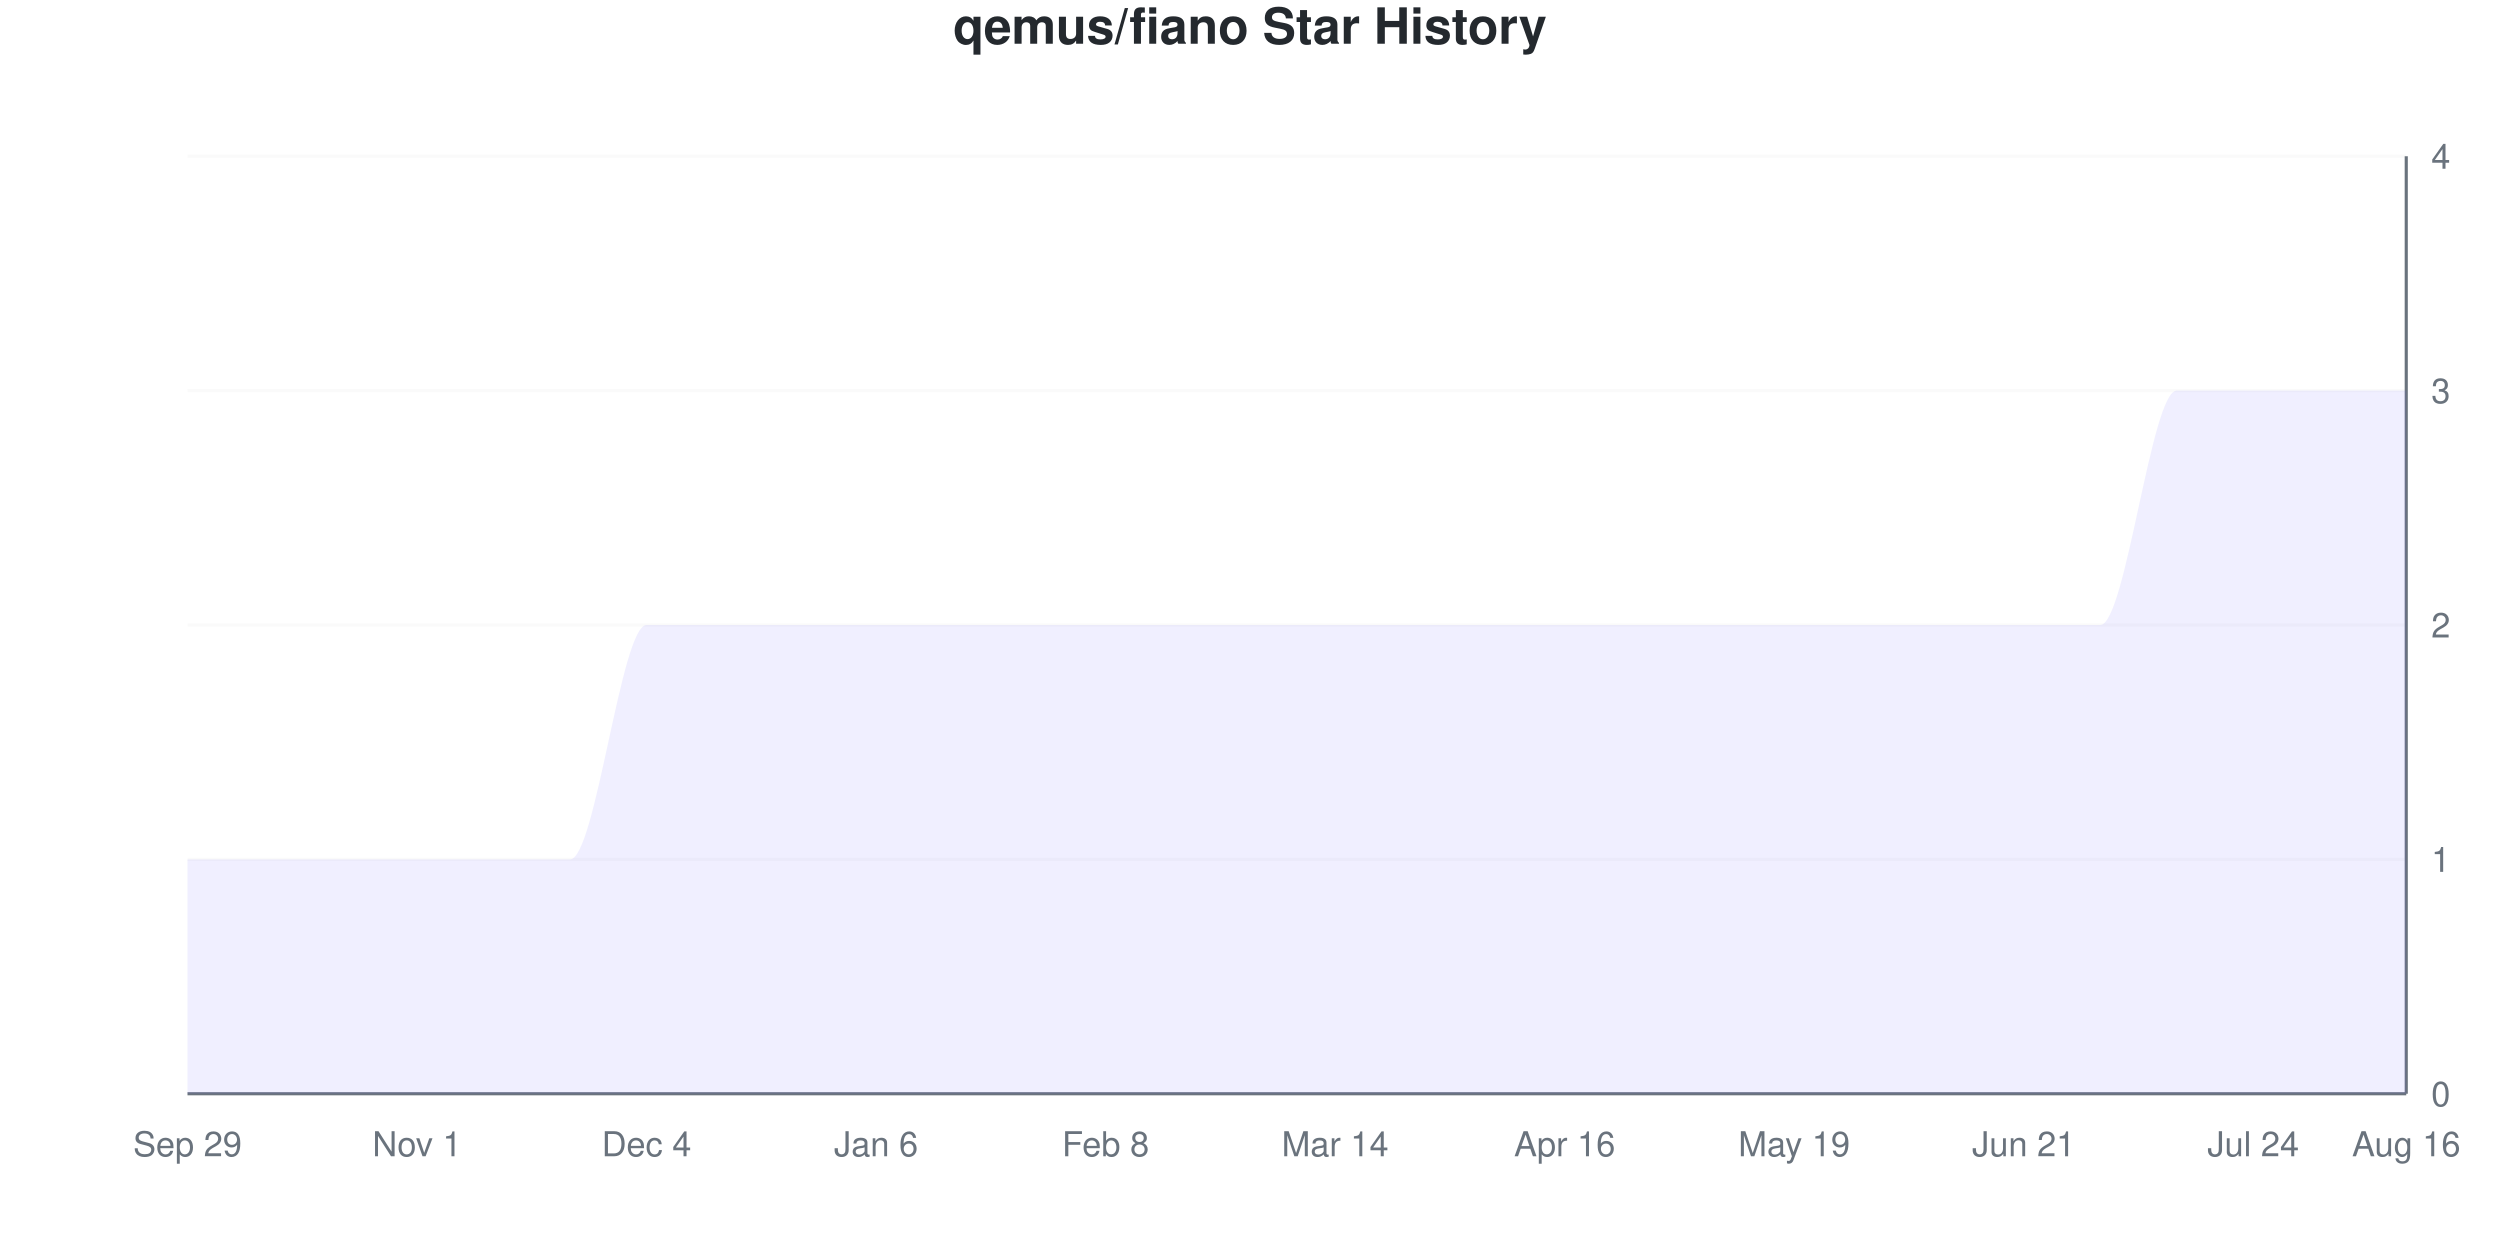
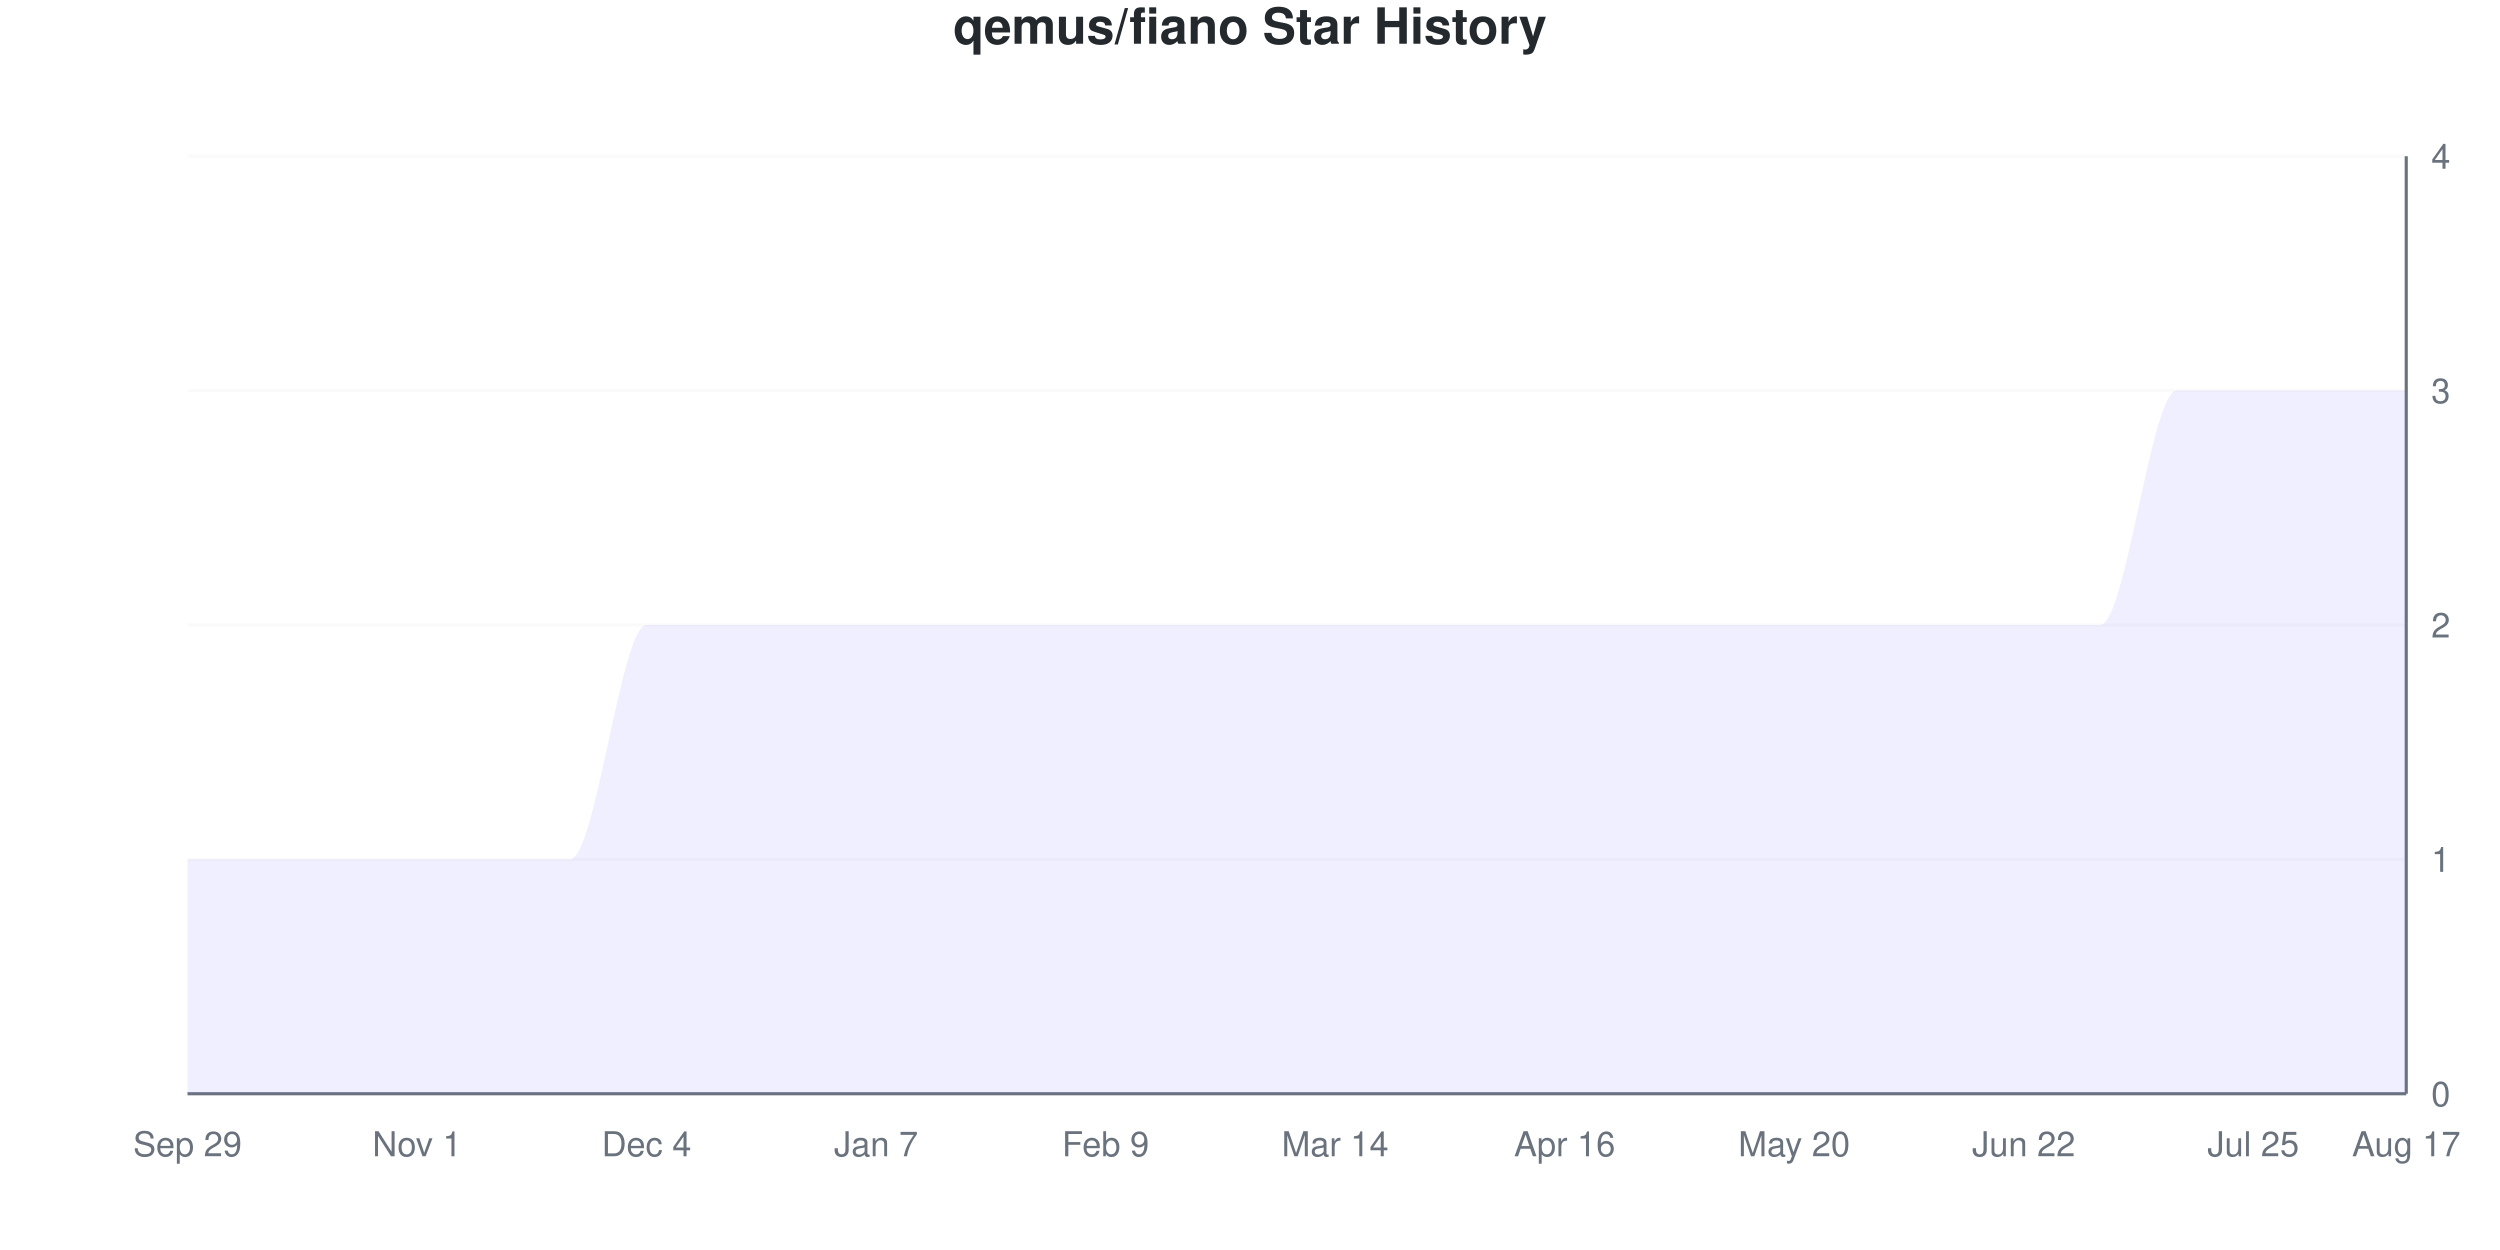
<svg xmlns="http://www.w3.org/2000/svg" viewBox="0 0 800 400" width="800" height="400">
  <style>
    @keyframes drawLine {
      to { stroke-dashoffset: 0; }
    }
    @keyframes fadeInPoint {
      from { opacity: 0; }
      to { opacity: 1; }
    }
    .data-line-0 {
      stroke-dasharray: 1341;
      stroke-dashoffset: 1341;
      animation: drawLine 2s ease-out forwards;
    }
    .data-point {
      opacity: 0;
      animation: fadeInPoint 0.5s ease-out forwards;
    }
    .chart-bg { fill: #fff; }
    .chart-text { fill: #24292e; }
    .chart-muted { fill: #6a737d; }
    .chart-grid { stroke: #eee; }
    .chart-axis { stroke: #6a737d; }
    @media (prefers-color-scheme: dark) {
      .chart-bg { fill: #0d1117; }
      .chart-text { fill: #e6edf3; }
      .chart-muted { fill: #8b949e; }
      .chart-grid { stroke: #21262d; }
      .chart-axis { stroke: #8b949e; }
    }
  </style>
  <rect width="800" height="400" class="chart-bg" />
  <text x="400" y="14" text-anchor="middle" class="chart-text" font-size="16" font-weight="bold" font-family="-apple-system, BlinkMacSystemFont, 'Segoe UI', Helvetica, Arial, sans-serif">qemus/fiano Star History</text>
  <g class="grid">
    <line x1="60" y1="350" x2="770" y2="350" class="chart-grid" stroke-opacity="0.3" />
    <text x="778" y="354" text-anchor="start" class="chart-muted" font-size="11" font-family="-apple-system, BlinkMacSystemFont, 'Segoe UI', Helvetica, Arial, sans-serif">0</text>
    <line x1="60" y1="275" x2="770" y2="275" class="chart-grid" stroke-opacity="0.3" />
    <text x="778" y="279" text-anchor="start" class="chart-muted" font-size="11" font-family="-apple-system, BlinkMacSystemFont, 'Segoe UI', Helvetica, Arial, sans-serif">1</text>
    <line x1="60" y1="200" x2="770" y2="200" class="chart-grid" stroke-opacity="0.3" />
    <text x="778" y="204" text-anchor="start" class="chart-muted" font-size="11" font-family="-apple-system, BlinkMacSystemFont, 'Segoe UI', Helvetica, Arial, sans-serif">2</text>
    <line x1="60" y1="125" x2="770" y2="125" class="chart-grid" stroke-opacity="0.3" />
    <text x="778" y="129" text-anchor="start" class="chart-muted" font-size="11" font-family="-apple-system, BlinkMacSystemFont, 'Segoe UI', Helvetica, Arial, sans-serif">3</text>
    <line x1="60" y1="50" x2="770" y2="50" class="chart-grid" stroke-opacity="0.3" />
    <text x="778" y="54" text-anchor="start" class="chart-muted" font-size="11" font-family="-apple-system, BlinkMacSystemFont, 'Segoe UI', Helvetica, Arial, sans-serif">4</text>
  </g>
  <g class="milestones">
    
  </g>
  <g class="x-axis">
    <text x="60" y="370" text-anchor="middle" class="chart-muted" font-size="11" font-family="-apple-system, BlinkMacSystemFont, 'Segoe UI', Helvetica, Arial, sans-serif">Sep 29</text>
    <text x="133.448" y="370" text-anchor="middle" class="chart-muted" font-size="11" font-family="-apple-system, BlinkMacSystemFont, 'Segoe UI', Helvetica, Arial, sans-serif">Nov 1</text>
    <text x="206.897" y="370" text-anchor="middle" class="chart-muted" font-size="11" font-family="-apple-system, BlinkMacSystemFont, 'Segoe UI', Helvetica, Arial, sans-serif">Dec 4</text>
-     <text x="280.345" y="370" text-anchor="middle" class="chart-muted" font-size="11" font-family="-apple-system, BlinkMacSystemFont, 'Segoe UI', Helvetica, Arial, sans-serif">Jan 6</text>
-     <text x="353.793" y="370" text-anchor="middle" class="chart-muted" font-size="11" font-family="-apple-system, BlinkMacSystemFont, 'Segoe UI', Helvetica, Arial, sans-serif">Feb 8</text>
+     <text x="280.345" y="370" text-anchor="middle" class="chart-muted" font-size="11" font-family="-apple-system, BlinkMacSystemFont, 'Segoe UI', Helvetica, Arial, sans-serif">Jan 7</text>
+     <text x="353.793" y="370" text-anchor="middle" class="chart-muted" font-size="11" font-family="-apple-system, BlinkMacSystemFont, 'Segoe UI', Helvetica, Arial, sans-serif">Feb 9</text>
    <text x="427.241" y="370" text-anchor="middle" class="chart-muted" font-size="11" font-family="-apple-system, BlinkMacSystemFont, 'Segoe UI', Helvetica, Arial, sans-serif">Mar 14</text>
    <text x="500.69" y="370" text-anchor="middle" class="chart-muted" font-size="11" font-family="-apple-system, BlinkMacSystemFont, 'Segoe UI', Helvetica, Arial, sans-serif">Apr 16</text>
-     <text x="574.138" y="370" text-anchor="middle" class="chart-muted" font-size="11" font-family="-apple-system, BlinkMacSystemFont, 'Segoe UI', Helvetica, Arial, sans-serif">May 19</text>
-     <text x="647.586" y="370" text-anchor="middle" class="chart-muted" font-size="11" font-family="-apple-system, BlinkMacSystemFont, 'Segoe UI', Helvetica, Arial, sans-serif">Jun 21</text>
-     <text x="721.034" y="370" text-anchor="middle" class="chart-muted" font-size="11" font-family="-apple-system, BlinkMacSystemFont, 'Segoe UI', Helvetica, Arial, sans-serif">Jul 24</text>
-     <text x="770" y="370" text-anchor="middle" class="chart-muted" font-size="11" font-family="-apple-system, BlinkMacSystemFont, 'Segoe UI', Helvetica, Arial, sans-serif">Aug 16</text>
+     <text x="574.138" y="370" text-anchor="middle" class="chart-muted" font-size="11" font-family="-apple-system, BlinkMacSystemFont, 'Segoe UI', Helvetica, Arial, sans-serif">May 20</text>
+     <text x="647.586" y="370" text-anchor="middle" class="chart-muted" font-size="11" font-family="-apple-system, BlinkMacSystemFont, 'Segoe UI', Helvetica, Arial, sans-serif">Jun 22</text>
+     <text x="721.034" y="370" text-anchor="middle" class="chart-muted" font-size="11" font-family="-apple-system, BlinkMacSystemFont, 'Segoe UI', Helvetica, Arial, sans-serif">Jul 25</text>
+     <text x="770" y="370" text-anchor="middle" class="chart-muted" font-size="11" font-family="-apple-system, BlinkMacSystemFont, 'Segoe UI', Helvetica, Arial, sans-serif">Aug 17</text>
  </g>
  <line x1="770" y1="50" x2="770" y2="350" class="chart-axis" stroke-width="1" />
  <line x1="60" y1="350" x2="770" y2="350" class="chart-axis" stroke-width="1" />
  <path d="M60,350 L60,275 C68.161,275 76.322,275 84.483,275 C92.644,275 100.805,275 108.966,275 C117.126,275 125.287,275 133.448,275 C141.609,275 149.77,275 157.931,275 C166.092,275 174.253,275 182.414,275 C190.575,275 198.736,200 206.897,200 C215.057,200 223.218,200 231.379,200 C239.54,200 247.701,200 255.862,200 C264.023,200 272.184,200 280.345,200 C288.506,200 296.667,200 304.828,200 C312.989,200 321.149,200 329.31,200 C337.471,200 345.632,200 353.793,200 C361.954,200 370.115,200 378.276,200 C386.437,200 394.598,200 402.759,200 C410.92,200 419.08,200 427.241,200 C435.402,200 443.563,200 451.724,200 C459.885,200 468.046,200 476.207,200 C484.368,200 492.529,200 500.69,200 C508.851,200 517.011,200 525.172,200 C533.333,200 541.494,200 549.655,200 C557.816,200 565.977,200 574.138,200 C582.299,200 590.46,200 598.621,200 C606.782,200 614.943,200 623.103,200 C631.264,200 639.425,200 647.586,200 C655.747,200 663.908,200 672.069,200 C680.23,200 688.391,125 696.552,125 C704.713,125 712.874,125 721.034,125 C729.195,125 737.356,125 745.517,125 C753.678,125 761.839,125 770,125 L770,350 L60,350 Z" fill="#6b63ff" fill-opacity="0.1" />
  <path d="M60,350 L60,275 C68.161,275 76.322,275 84.483,275 C92.644,275 100.805,275 108.966,275 C117.126,275 125.287,275 133.448,275 C141.609,275 149.77,275 157.931,275 C166.092,275 174.253,275 182.414,275 C190.575,275 198.736,200 206.897,200 C215.057,200 223.218,200 231.379,200 C239.54,200 247.701,200 255.862,200 C264.023,200 272.184,200 280.345,200 C288.506,200 296.667,200 304.828,200 C312.989,200 321.149,200 329.31,200 C337.471,200 345.632,200 353.793,200 C361.954,200 370.115,200 378.276,200 C386.437,200 394.598,200 402.759,200 C410.92,200 419.08,200 427.241,200 C435.402,200 443.563,200 451.724,200 C459.885,200 468.046,200 476.207,200 C484.368,200 492.529,200 500.69,200 C508.851,200 517.011,200 525.172,200 C533.333,200 541.494,200 549.655,200 C557.816,200 565.977,200 574.138,200 C582.299,200 590.46,200 598.621,200 C606.782,200 614.943,200 623.103,200 C631.264,200 639.425,200 647.586,200 C655.747,200 663.908,200 672.069,200 C680.23,200 688.391,125 696.552,125 C704.713,125 712.874,125 721.034,125 C729.195,125 737.356,125 745.517,125 C753.678,125 761.839,125 770,125" fill="none" stroke="#6b63ff" stroke-width="2.5" class="data-line-0" />
  <g class="points">
    <circle cx="60" cy="275" r="4" fill="#6b63ff" class="data-point" style="animation-delay: 1.50s" />
    <circle cx="84.483" cy="275" r="4" fill="#6b63ff" class="data-point" style="animation-delay: 1.55s" />
    <circle cx="108.966" cy="275" r="4" fill="#6b63ff" class="data-point" style="animation-delay: 1.60s" />
    <circle cx="133.448" cy="275" r="4" fill="#6b63ff" class="data-point" style="animation-delay: 1.65s" />
    <circle cx="157.931" cy="275" r="4" fill="#6b63ff" class="data-point" style="animation-delay: 1.70s" />
    <circle cx="182.414" cy="275" r="4" fill="#6b63ff" class="data-point" style="animation-delay: 1.75s" />
    <circle cx="206.897" cy="200" r="4" fill="#6b63ff" class="data-point" style="animation-delay: 1.80s" />
    <circle cx="231.379" cy="200" r="4" fill="#6b63ff" class="data-point" style="animation-delay: 1.85s" />
    <circle cx="255.862" cy="200" r="4" fill="#6b63ff" class="data-point" style="animation-delay: 1.90s" />
    <circle cx="280.345" cy="200" r="4" fill="#6b63ff" class="data-point" style="animation-delay: 1.95s" />
    <circle cx="304.828" cy="200" r="4" fill="#6b63ff" class="data-point" style="animation-delay: 2.00s" />
    <circle cx="329.31" cy="200" r="4" fill="#6b63ff" class="data-point" style="animation-delay: 2.05s" />
    <circle cx="353.793" cy="200" r="4" fill="#6b63ff" class="data-point" style="animation-delay: 2.10s" />
    <circle cx="378.276" cy="200" r="4" fill="#6b63ff" class="data-point" style="animation-delay: 2.15s" />
    <circle cx="402.759" cy="200" r="4" fill="#6b63ff" class="data-point" style="animation-delay: 2.20s" />
    <circle cx="427.241" cy="200" r="4" fill="#6b63ff" class="data-point" style="animation-delay: 2.25s" />
    <circle cx="451.724" cy="200" r="4" fill="#6b63ff" class="data-point" style="animation-delay: 2.30s" />
    <circle cx="476.207" cy="200" r="4" fill="#6b63ff" class="data-point" style="animation-delay: 2.35s" />
    <circle cx="500.69" cy="200" r="4" fill="#6b63ff" class="data-point" style="animation-delay: 2.40s" />
    <circle cx="525.172" cy="200" r="4" fill="#6b63ff" class="data-point" style="animation-delay: 2.45s" />
    <circle cx="549.655" cy="200" r="4" fill="#6b63ff" class="data-point" style="animation-delay: 2.50s" />
    <circle cx="574.138" cy="200" r="4" fill="#6b63ff" class="data-point" style="animation-delay: 2.55s" />
    <circle cx="598.621" cy="200" r="4" fill="#6b63ff" class="data-point" style="animation-delay: 2.60s" />
    <circle cx="623.103" cy="200" r="4" fill="#6b63ff" class="data-point" style="animation-delay: 2.65s" />
    <circle cx="647.586" cy="200" r="4" fill="#6b63ff" class="data-point" style="animation-delay: 2.70s" />
    <circle cx="672.069" cy="200" r="4" fill="#6b63ff" class="data-point" style="animation-delay: 2.75s" />
    <circle cx="696.552" cy="125" r="4" fill="#6b63ff" class="data-point" style="animation-delay: 2.80s" />
    <circle cx="721.034" cy="125" r="4" fill="#6b63ff" class="data-point" style="animation-delay: 2.85s" />
    <circle cx="745.517" cy="125" r="4" fill="#6b63ff" class="data-point" style="animation-delay: 2.90s" />
    <circle cx="770" cy="125" r="4" fill="#6b63ff" class="data-point" style="animation-delay: 2.95s" />
  </g>
</svg>
